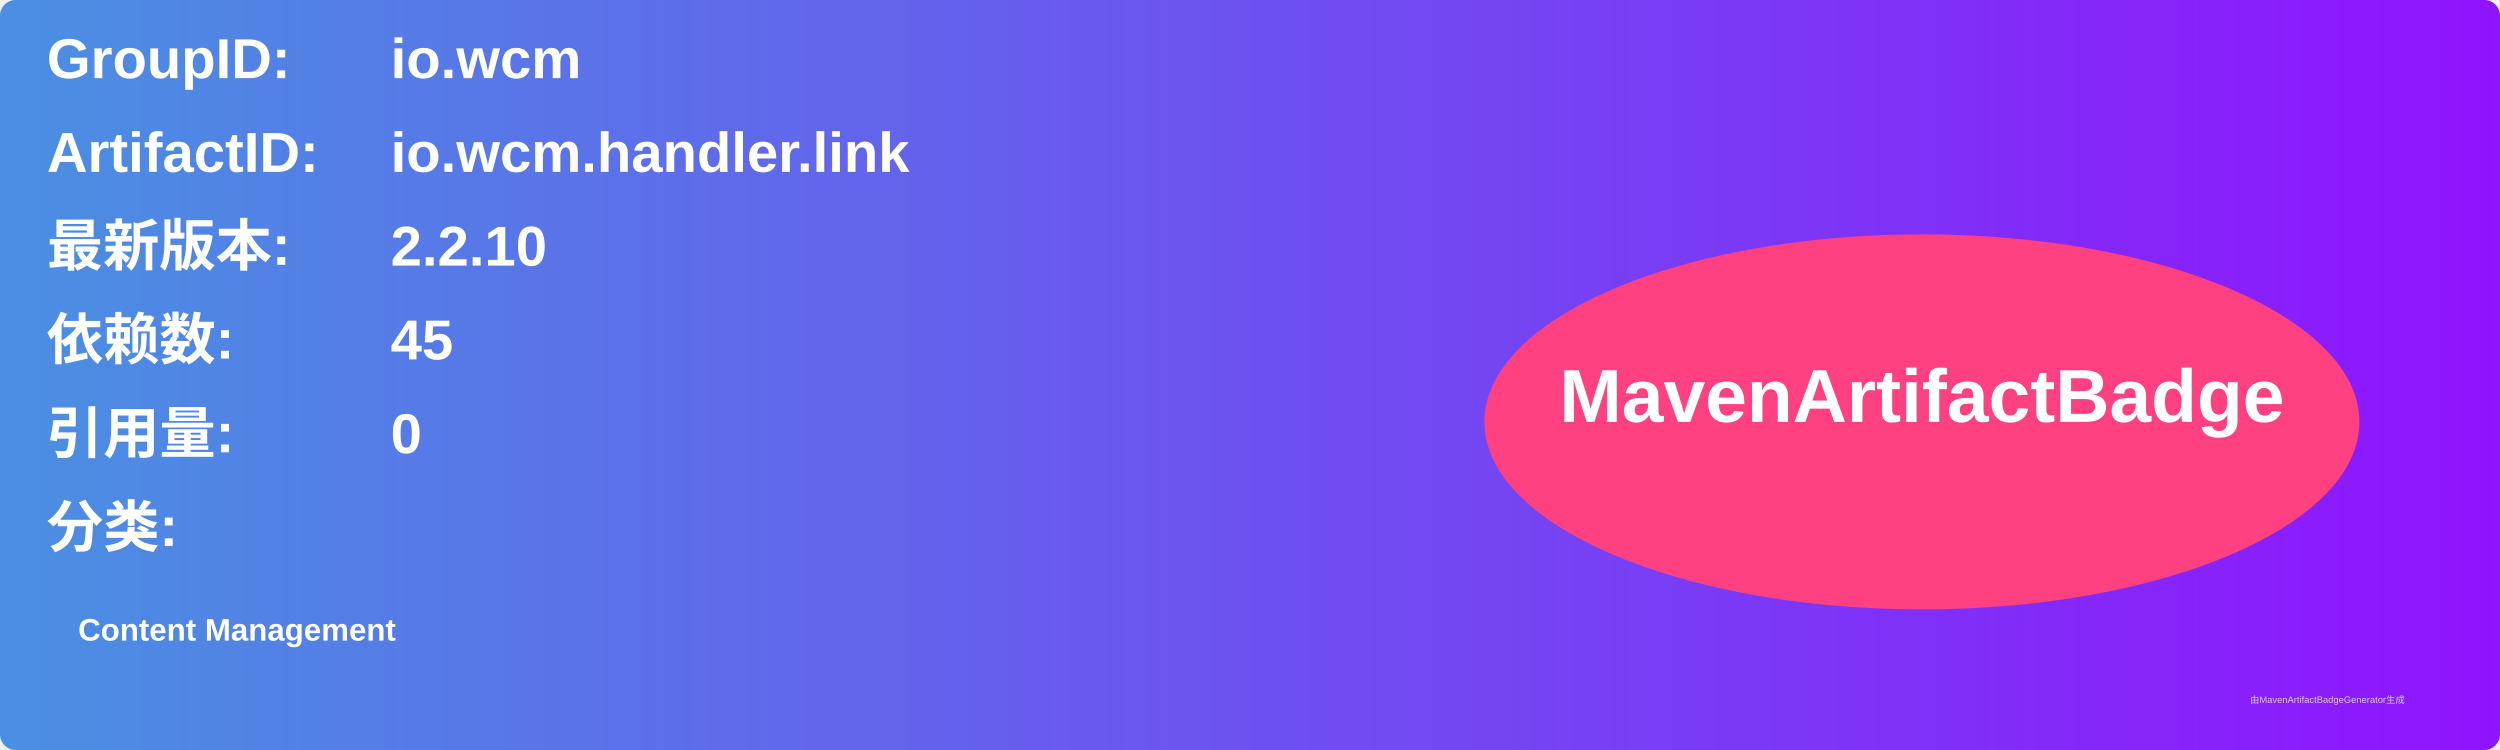
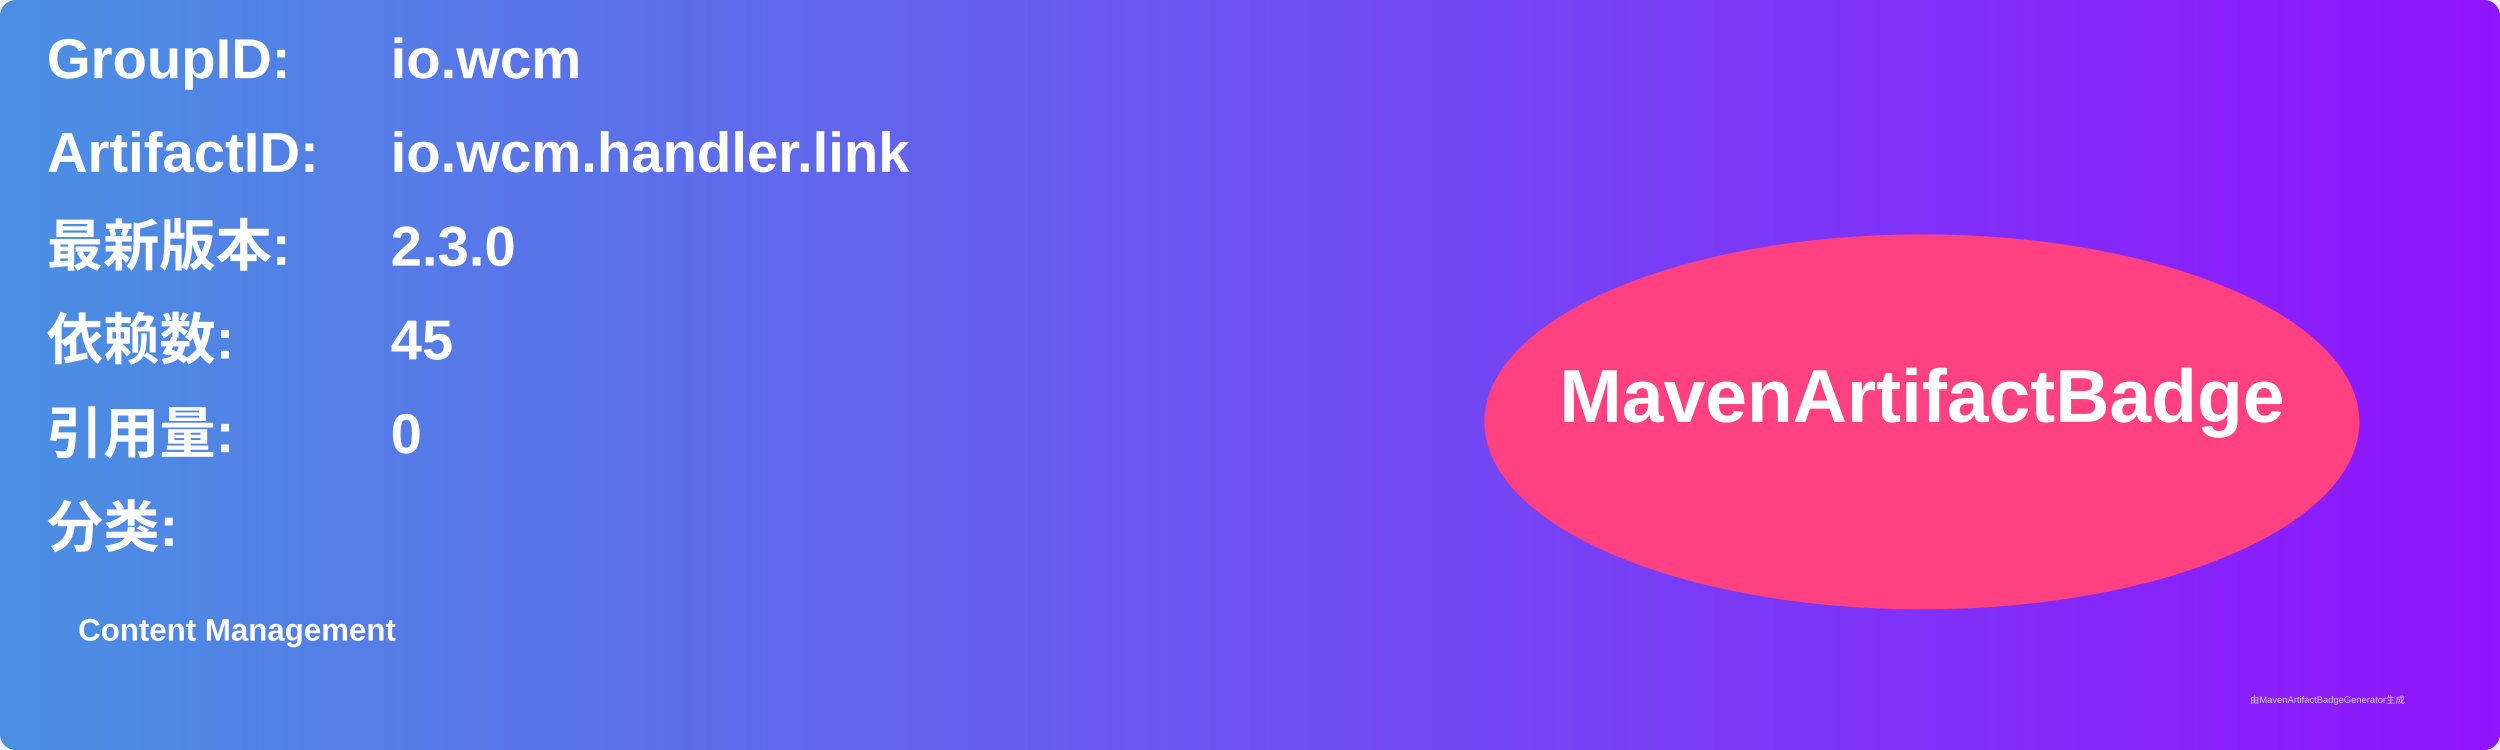
<svg xmlns="http://www.w3.org/2000/svg" width="800" height="240" viewBox="0 0 800 240">
  <linearGradient id="grad" x1="0%" y1="0%" x2="100%" y2="0%">
    <stop offset="0%" stop-color="#4a90e2" />
    <stop offset="100%" stop-color="#9013fe" />
  </linearGradient>
  <rect width="100%" height="100%" rx="5" ry="5" fill="url(#grad)" />
  <g transform="translate(15, 15)">
    <text x="0" y="10" font-family="Arial" font-size="18" fill="white" font-weight="bold" width="260">GroupID:</text>
    <text x="110" y="10" font-family="Arial" font-size="18" fill="white" font-weight="bold" width="460">io.wcm</text>
    <text x="0" y="40" font-family="Arial" font-size="18" fill="white" font-weight="bold" width="260">ArtifactID:</text>
    <text x="110" y="40" font-family="Arial" font-size="18" fill="white" font-weight="bold" width="460">io.wcm.handler.link</text>
    <text x="0" y="70" font-family="Arial" font-size="18" fill="white" font-weight="bold">最新版本:</text>
    <text x="110" y="70" font-family="Arial" font-size="18" fill="white" font-weight="bold">
-       <tspan font-weight="bold">2.2.10</tspan>
+       <tspan font-weight="bold">2.3.0</tspan>
    </text>
    <text x="0" y="100" font-family="Arial" font-size="18" fill="white" font-weight="bold">依赖数: </text>
    <text x="110" y="100" font-family="Arial" font-size="18" fill="white">
      <tspan font-weight="bold">45</tspan>
    </text>
    <text x="0" y="130" font-family="Arial" font-size="18" fill="white" font-weight="bold">引用量: </text>
    <text x="110" y="130" font-family="Arial" font-size="18" fill="white">
      <tspan font-weight="bold">0</tspan>
    </text>
    <text x="0" y="160" font-family="Arial" font-size="18" fill="white" font-weight="bold">分类:</text>
    <text x="10" y="190" font-family="Arial" font-size="10" fill="white">
      <tspan font-weight="bold">Content Management</tspan>
    </text>
    <ellipse cx="600" cy="120" rx="140" ry="60" fill="#ff4081" />
    <text x="600" y="120" text-anchor="middle" font-family="Arial" font-size="24" fill="white" font-weight="bold">MavenArtifactBadge</text>
  </g>
  <text x="720" y="225" font-family="Arial" font-size="3" fill="#d0d0d0">由MavenArtifactBadgeGenerator生成</text>
</svg>
